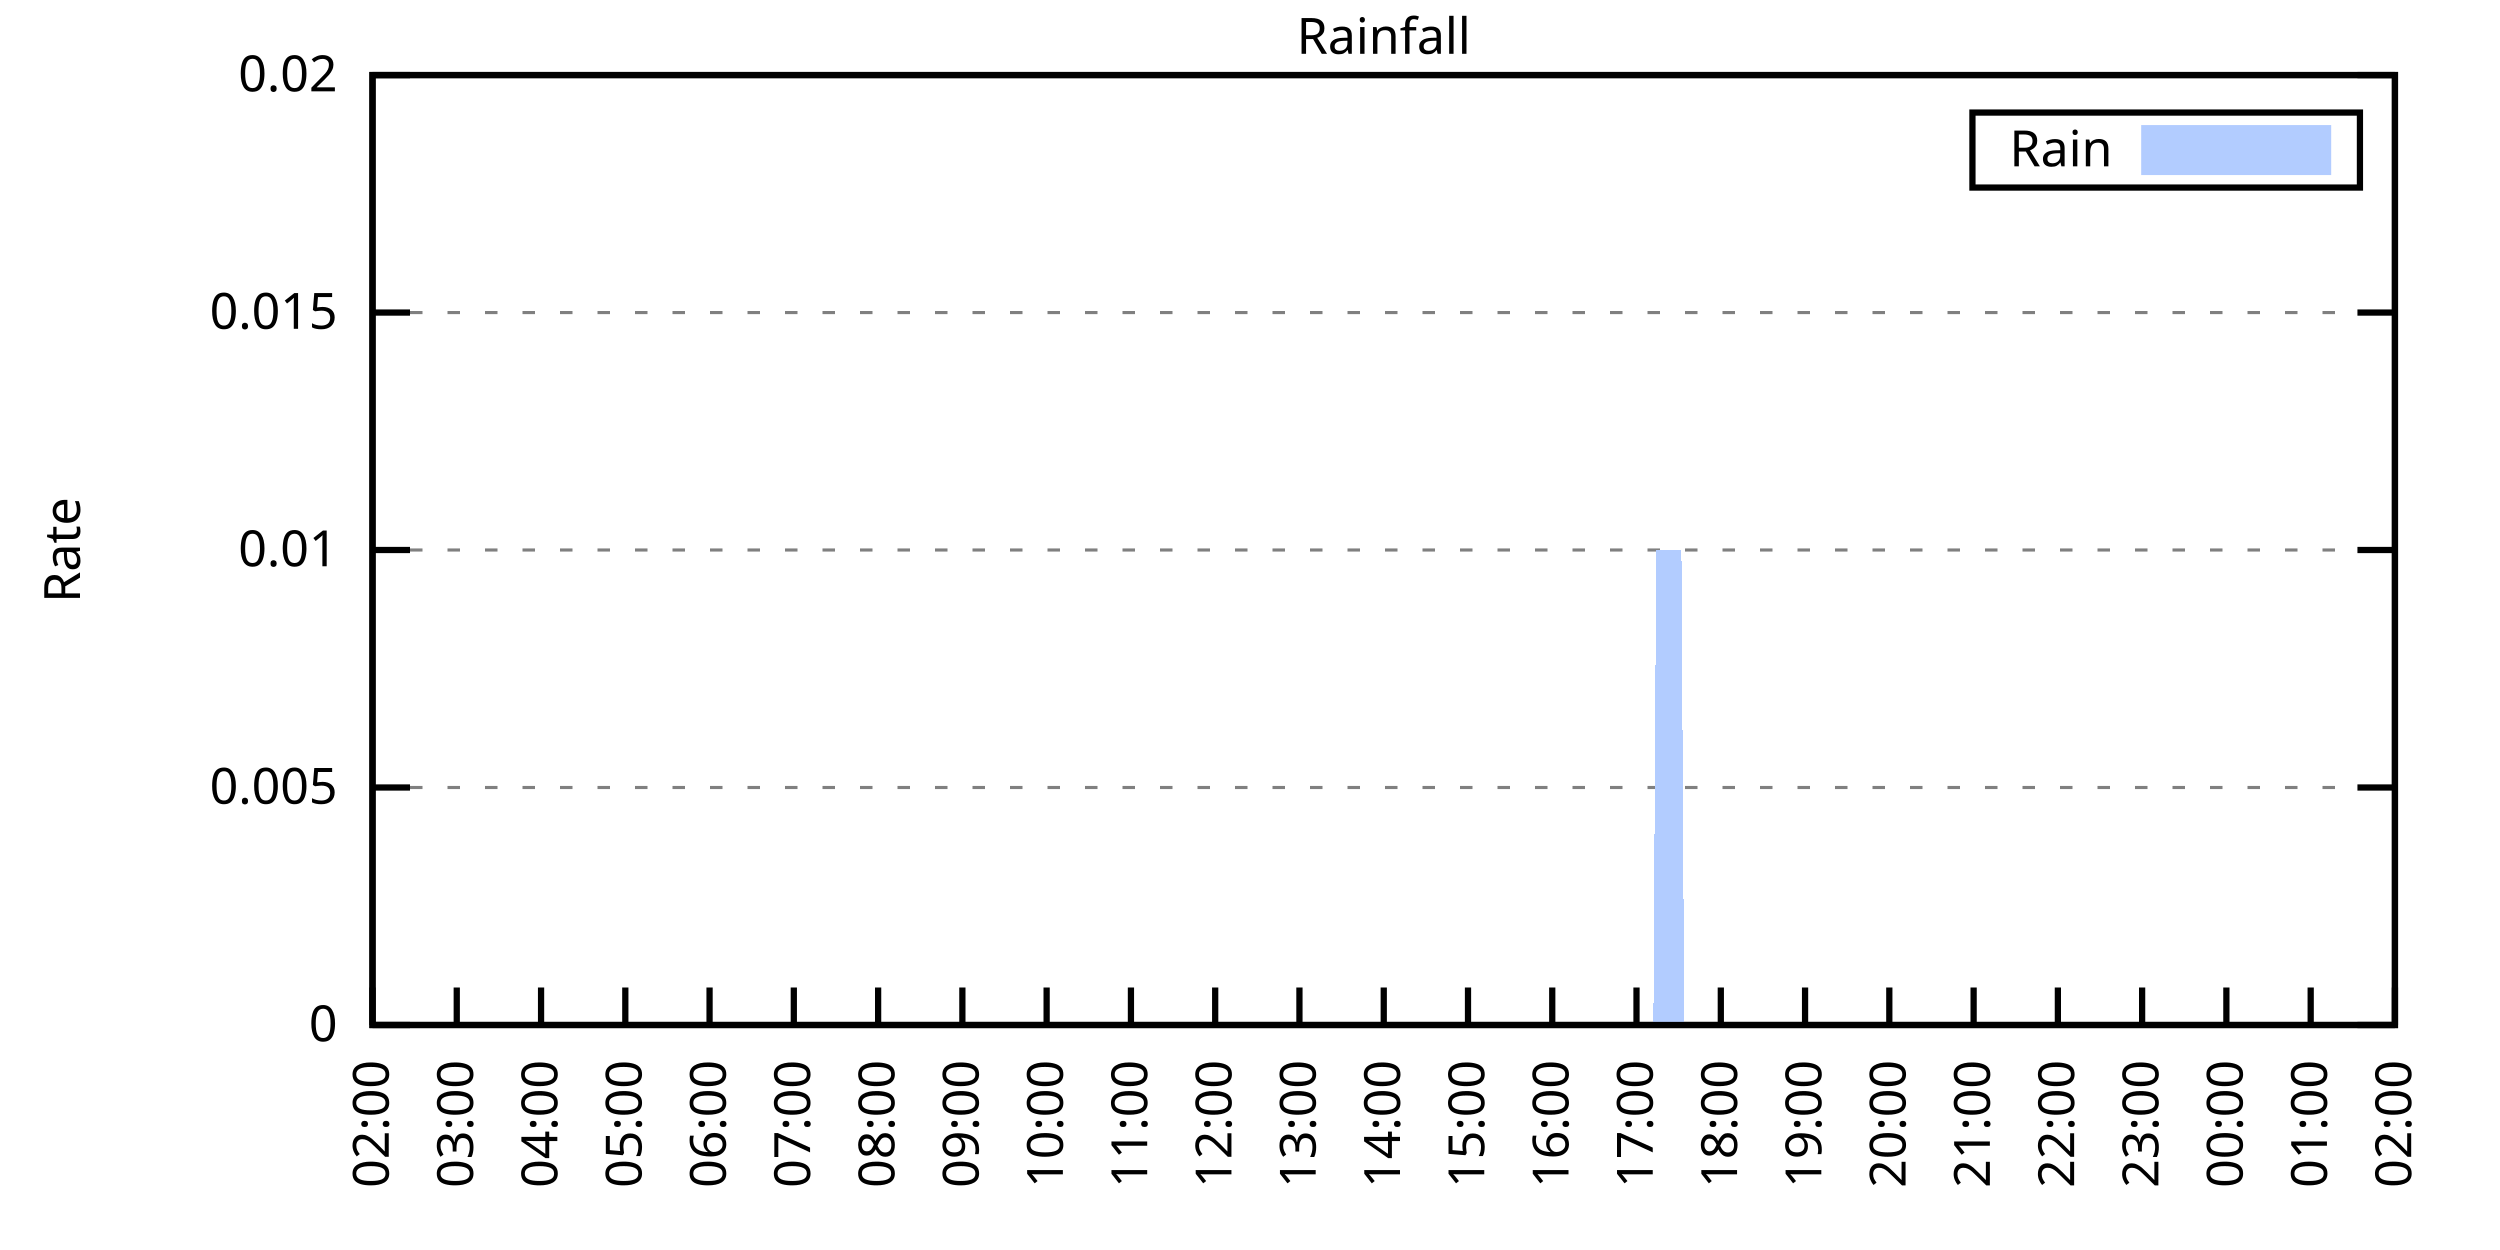
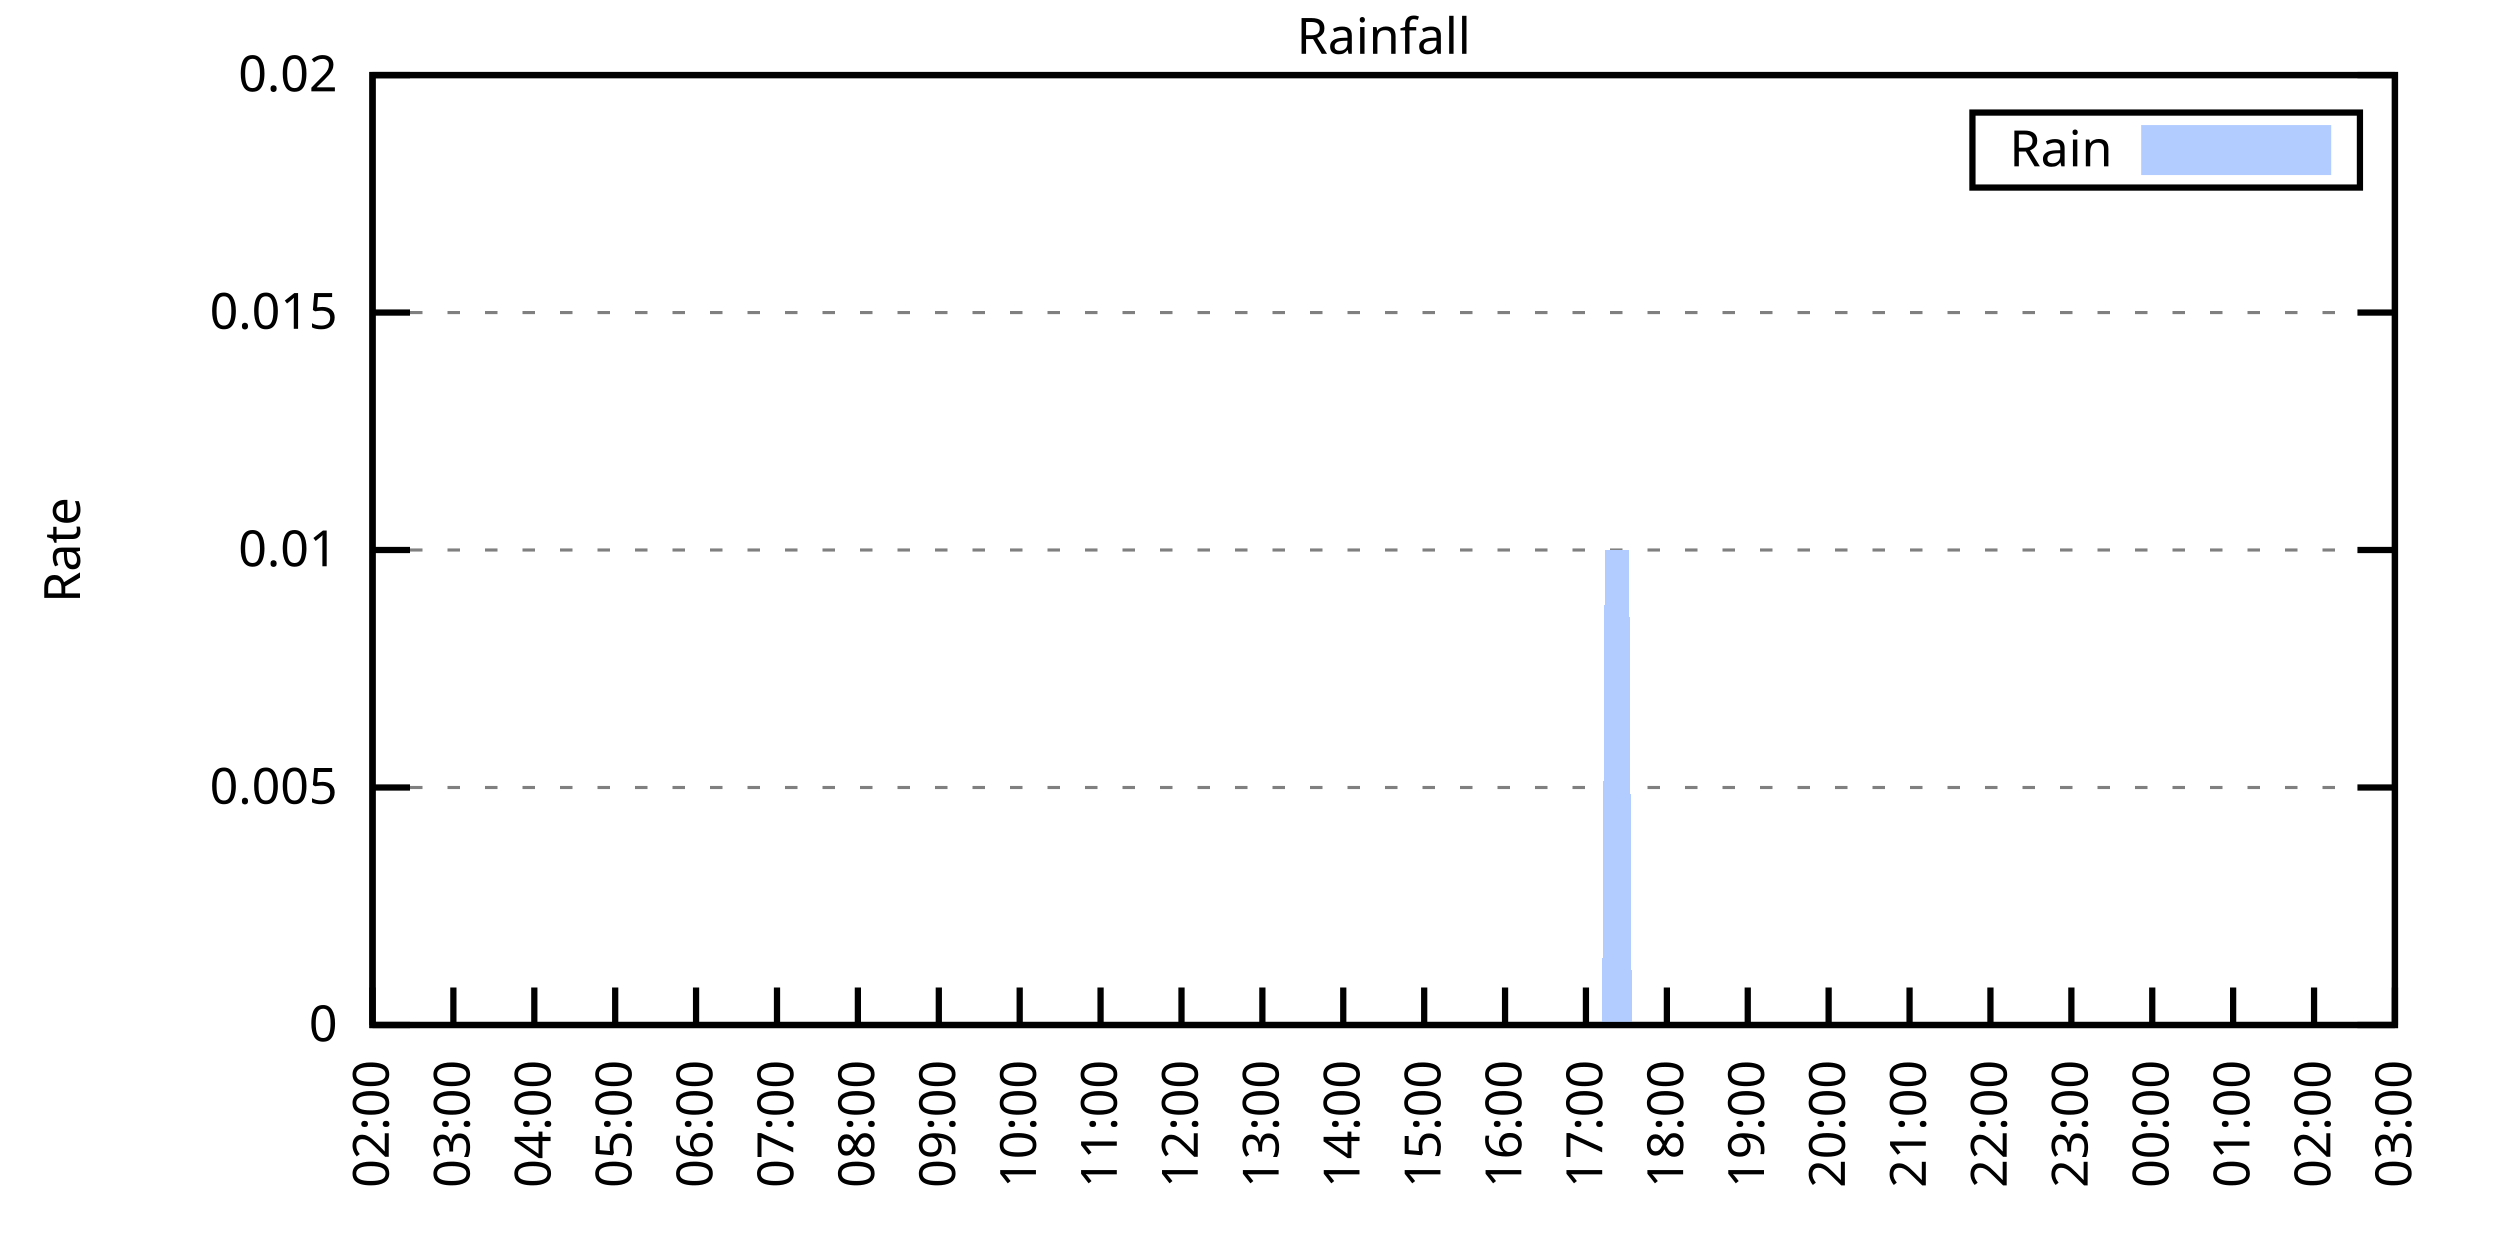
<svg xmlns="http://www.w3.org/2000/svg" xmlns:xlink="http://www.w3.org/1999/xlink" width="400" height="200" viewBox="0 0 400 200">
  <g id="gnuplot_canvas">
    <rect x="0" y="0" width="400" height="200" fill="none" />
    <defs>
      <circle id="gpDot" r="0.5" stroke-width="0.5" stroke="currentColor" />
      <path id="gpPt0" stroke-width="0.333" stroke="currentColor" d="M-1,0 h2 M0,-1 v2" />
      <path id="gpPt1" stroke-width="0.333" stroke="currentColor" d="M-1,-1 L1,1 M1,-1 L-1,1" />
      <path id="gpPt2" stroke-width="0.333" stroke="currentColor" d="M-1,0 L1,0 M0,-1 L0,1 M-1,-1 L1,1 M-1,1 L1,-1" />
      <rect id="gpPt3" stroke-width="0.333" stroke="currentColor" x="-1" y="-1" width="2" height="2" />
      <rect id="gpPt4" stroke-width="0.333" stroke="currentColor" fill="currentColor" x="-1" y="-1" width="2" height="2" />
      <circle id="gpPt5" stroke-width="0.333" stroke="currentColor" cx="0" cy="0" r="1" />
      <use xlink:href="#gpPt5" id="gpPt6" fill="currentColor" stroke="none" />
      <path id="gpPt7" stroke-width="0.333" stroke="currentColor" d="M0,-1.33 L-1.33,0.67 L1.33,0.67 z" />
      <use xlink:href="#gpPt7" id="gpPt8" fill="currentColor" stroke="none" />
      <use xlink:href="#gpPt7" id="gpPt9" stroke="currentColor" transform="rotate(180)" />
      <use xlink:href="#gpPt9" id="gpPt10" fill="currentColor" stroke="none" />
      <use xlink:href="#gpPt3" id="gpPt11" stroke="currentColor" transform="rotate(45)" />
      <use xlink:href="#gpPt11" id="gpPt12" fill="currentColor" stroke="none" />
      <path id="gpPt13" stroke-width="0.333" stroke="currentColor" d="M0,1.330 L1.265,0.411 L0.782,-1.067 L-0.782,-1.076 L-1.265,0.411 z" />
      <use xlink:href="#gpPt13" id="gpPt14" fill="currentColor" stroke="none" />
      <filter id="textbox" filterUnits="objectBoundingBox" x="0" y="0" height="1" width="1">
        <feFlood flood-color="white" flood-opacity="1" result="bgnd" />
        <feComposite in="SourceGraphic" in2="bgnd" operator="atop" />
      </filter>
      <filter id="greybox" filterUnits="objectBoundingBox" x="0" y="0" height="1" width="1">
        <feFlood flood-color="lightgrey" flood-opacity="1" result="grey" />
        <feComposite in="SourceGraphic" in2="grey" operator="atop" />
      </filter>
    </defs>
    <g fill="none" color="white" stroke="currentColor" stroke-width="1.00" stroke-linecap="butt" stroke-linejoin="miter">
</g>
    <g fill="none" color="black" stroke="currentColor" stroke-width="1.00" stroke-linecap="butt" stroke-linejoin="miter">
      <g stroke="none" shape-rendering="crispEdges">
        <polygon fill="rgb(255, 255, 255)" points="59.60,164.00 383.18,164.00 383.18,12.02 59.60,12.02 " />
      </g>
    </g>
    <g fill="none" color="black" stroke="currentColor" stroke-width="1.00" stroke-linecap="butt" stroke-linejoin="miter">
</g>
    <g fill="none" color="black" stroke="black" stroke-width="0.50" stroke-linecap="butt" stroke-linejoin="miter">
</g>
    <g fill="none" color="gray" stroke="currentColor" stroke-width="0.50" stroke-linecap="butt" stroke-linejoin="miter">
      <path stroke="gray" stroke-dasharray="2,4" class="gridline" d="M59.60,164.00 L383.19,164.00  " />
    </g>
    <g fill="none" color="gray" stroke="gray" stroke-width="1.00" stroke-linecap="butt" stroke-linejoin="miter">
</g>
    <g fill="none" color="black" stroke="currentColor" stroke-width="1.00" stroke-linecap="butt" stroke-linejoin="miter">
      <path stroke="black" d="M59.60,164.00 L65.60,164.00 M383.19,164.00 L377.19,164.00  " />
      <g transform="translate(54.00,166.60)" stroke="none" fill="black" font-family="Sans" font-size="8.00" text-anchor="end">
        <text>
          <tspan font-family="Sans"> 0</tspan>
        </text>
      </g>
    </g>
    <g fill="none" color="black" stroke="currentColor" stroke-width="1.00" stroke-linecap="butt" stroke-linejoin="miter">
</g>
    <g fill="none" color="black" stroke="black" stroke-width="0.50" stroke-linecap="butt" stroke-linejoin="miter">
</g>
    <g fill="none" color="gray" stroke="currentColor" stroke-width="0.50" stroke-linecap="butt" stroke-linejoin="miter">
      <path stroke="gray" stroke-dasharray="2,4" class="gridline" d="M59.60,126.00 L383.19,126.00  " />
    </g>
    <g fill="none" color="gray" stroke="gray" stroke-width="1.00" stroke-linecap="butt" stroke-linejoin="miter">
</g>
    <g fill="none" color="black" stroke="currentColor" stroke-width="1.00" stroke-linecap="butt" stroke-linejoin="miter">
      <path stroke="black" d="M59.60,126.00 L65.60,126.00 M383.19,126.00 L377.19,126.00  " />
      <g transform="translate(54.00,128.60)" stroke="none" fill="black" font-family="Sans" font-size="8.00" text-anchor="end">
        <text>
          <tspan font-family="Sans"> 0.005</tspan>
        </text>
      </g>
    </g>
    <g fill="none" color="black" stroke="currentColor" stroke-width="1.00" stroke-linecap="butt" stroke-linejoin="miter">
</g>
    <g fill="none" color="black" stroke="black" stroke-width="0.50" stroke-linecap="butt" stroke-linejoin="miter">
</g>
    <g fill="none" color="gray" stroke="currentColor" stroke-width="0.50" stroke-linecap="butt" stroke-linejoin="miter">
      <path stroke="gray" stroke-dasharray="2,4" class="gridline" d="M59.60,88.00 L383.19,88.00  " />
    </g>
    <g fill="none" color="gray" stroke="gray" stroke-width="1.00" stroke-linecap="butt" stroke-linejoin="miter">
</g>
    <g fill="none" color="black" stroke="currentColor" stroke-width="1.00" stroke-linecap="butt" stroke-linejoin="miter">
      <path stroke="black" d="M59.60,88.00 L65.60,88.00 M383.19,88.00 L377.19,88.00  " />
      <g transform="translate(54.00,90.60)" stroke="none" fill="black" font-family="Sans" font-size="8.00" text-anchor="end">
        <text>
          <tspan font-family="Sans"> 0.01</tspan>
        </text>
      </g>
    </g>
    <g fill="none" color="black" stroke="currentColor" stroke-width="1.00" stroke-linecap="butt" stroke-linejoin="miter">
</g>
    <g fill="none" color="black" stroke="black" stroke-width="0.50" stroke-linecap="butt" stroke-linejoin="miter">
</g>
    <g fill="none" color="gray" stroke="currentColor" stroke-width="0.50" stroke-linecap="butt" stroke-linejoin="miter">
      <path stroke="gray" stroke-dasharray="2,4" class="gridline" d="M59.60,50.01 L383.19,50.01  " />
    </g>
    <g fill="none" color="gray" stroke="gray" stroke-width="1.00" stroke-linecap="butt" stroke-linejoin="miter">
</g>
    <g fill="none" color="black" stroke="currentColor" stroke-width="1.00" stroke-linecap="butt" stroke-linejoin="miter">
      <path stroke="black" d="M59.60,50.01 L65.60,50.01 M383.19,50.01 L377.19,50.01  " />
      <g transform="translate(54.00,52.61)" stroke="none" fill="black" font-family="Sans" font-size="8.00" text-anchor="end">
        <text>
          <tspan font-family="Sans"> 0.015</tspan>
        </text>
      </g>
    </g>
    <g fill="none" color="black" stroke="currentColor" stroke-width="1.00" stroke-linecap="butt" stroke-linejoin="miter">
</g>
    <g fill="none" color="black" stroke="black" stroke-width="0.50" stroke-linecap="butt" stroke-linejoin="miter">
</g>
    <g fill="none" color="gray" stroke="currentColor" stroke-width="0.50" stroke-linecap="butt" stroke-linejoin="miter">
      <path stroke="gray" stroke-dasharray="2,4" class="gridline" d="M59.60,12.01 L383.19,12.01  " />
    </g>
    <g fill="none" color="gray" stroke="gray" stroke-width="1.00" stroke-linecap="butt" stroke-linejoin="miter">
</g>
    <g fill="none" color="black" stroke="currentColor" stroke-width="1.00" stroke-linecap="butt" stroke-linejoin="miter">
      <path stroke="black" d="M59.60,12.01 L65.60,12.01 M383.19,12.01 L377.19,12.01  " />
      <g transform="translate(54.00,14.61)" stroke="none" fill="black" font-family="Sans" font-size="8.00" text-anchor="end">
        <text>
          <tspan font-family="Sans"> 0.02</tspan>
        </text>
      </g>
    </g>
    <g fill="none" color="black" stroke="currentColor" stroke-width="1.00" stroke-linecap="butt" stroke-linejoin="miter">
      <path stroke="black" d="M59.60,164.00 L59.60,158.00  " />
      <g transform="translate(62.20,169.60) rotate(270.00)" stroke="none" fill="black" font-family="Sans" font-size="8.00" text-anchor="end">
        <text>
          <tspan font-family="Sans">02:00</tspan>
        </text>
      </g>
    </g>
    <g fill="none" color="black" stroke="currentColor" stroke-width="1.00" stroke-linecap="butt" stroke-linejoin="miter">
-       <path stroke="black" d="M73.08,164.00 L73.08,158.00  " />
-       <g transform="translate(75.68,169.60) rotate(270.00)" stroke="none" fill="black" font-family="Sans" font-size="8.00" text-anchor="end">
+       <path stroke="black" d="M72.54,164.00 L72.54,158.00  " />
+       <g transform="translate(75.14,169.60) rotate(270.00)" stroke="none" fill="black" font-family="Sans" font-size="8.00" text-anchor="end">
        <text>
          <tspan font-family="Sans">03:00</tspan>
        </text>
      </g>
    </g>
    <g fill="none" color="black" stroke="currentColor" stroke-width="1.00" stroke-linecap="butt" stroke-linejoin="miter">
-       <path stroke="black" d="M86.57,164.00 L86.57,158.00  " />
-       <g transform="translate(89.17,169.60) rotate(270.00)" stroke="none" fill="black" font-family="Sans" font-size="8.00" text-anchor="end">
+       <path stroke="black" d="M85.49,164.00 L85.49,158.00  " />
+       <g transform="translate(88.09,169.60) rotate(270.00)" stroke="none" fill="black" font-family="Sans" font-size="8.00" text-anchor="end">
        <text>
          <tspan font-family="Sans">04:00</tspan>
        </text>
      </g>
    </g>
    <g fill="none" color="black" stroke="currentColor" stroke-width="1.00" stroke-linecap="butt" stroke-linejoin="miter">
-       <path stroke="black" d="M100.05,164.00 L100.05,158.00  " />
-       <g transform="translate(102.65,169.60) rotate(270.00)" stroke="none" fill="black" font-family="Sans" font-size="8.00" text-anchor="end">
+       <path stroke="black" d="M98.43,164.00 L98.43,158.00  " />
+       <g transform="translate(101.03,169.60) rotate(270.00)" stroke="none" fill="black" font-family="Sans" font-size="8.00" text-anchor="end">
        <text>
          <tspan font-family="Sans">05:00</tspan>
        </text>
      </g>
    </g>
    <g fill="none" color="black" stroke="currentColor" stroke-width="1.00" stroke-linecap="butt" stroke-linejoin="miter">
-       <path stroke="black" d="M113.53,164.00 L113.53,158.00  " />
-       <g transform="translate(116.13,169.60) rotate(270.00)" stroke="none" fill="black" font-family="Sans" font-size="8.00" text-anchor="end">
+       <path stroke="black" d="M111.37,164.00 L111.37,158.00  " />
+       <g transform="translate(113.97,169.60) rotate(270.00)" stroke="none" fill="black" font-family="Sans" font-size="8.00" text-anchor="end">
        <text>
          <tspan font-family="Sans">06:00</tspan>
        </text>
      </g>
    </g>
    <g fill="none" color="black" stroke="currentColor" stroke-width="1.00" stroke-linecap="butt" stroke-linejoin="miter">
-       <path stroke="black" d="M127.01,164.00 L127.01,158.00  " />
-       <g transform="translate(129.61,169.60) rotate(270.00)" stroke="none" fill="black" font-family="Sans" font-size="8.00" text-anchor="end">
+       <path stroke="black" d="M124.32,164.00 L124.32,158.00  " />
+       <g transform="translate(126.92,169.60) rotate(270.00)" stroke="none" fill="black" font-family="Sans" font-size="8.00" text-anchor="end">
        <text>
          <tspan font-family="Sans">07:00</tspan>
        </text>
      </g>
    </g>
    <g fill="none" color="black" stroke="currentColor" stroke-width="1.00" stroke-linecap="butt" stroke-linejoin="miter">
-       <path stroke="black" d="M140.50,164.00 L140.50,158.00  " />
-       <g transform="translate(143.10,169.60) rotate(270.00)" stroke="none" fill="black" font-family="Sans" font-size="8.00" text-anchor="end">
+       <path stroke="black" d="M137.26,164.00 L137.26,158.00  " />
+       <g transform="translate(139.86,169.60) rotate(270.00)" stroke="none" fill="black" font-family="Sans" font-size="8.00" text-anchor="end">
        <text>
          <tspan font-family="Sans">08:00</tspan>
        </text>
      </g>
    </g>
    <g fill="none" color="black" stroke="currentColor" stroke-width="1.00" stroke-linecap="butt" stroke-linejoin="miter">
-       <path stroke="black" d="M153.98,164.00 L153.98,158.00  " />
-       <g transform="translate(156.58,169.60) rotate(270.00)" stroke="none" fill="black" font-family="Sans" font-size="8.00" text-anchor="end">
+       <path stroke="black" d="M150.21,164.00 L150.21,158.00  " />
+       <g transform="translate(152.81,169.60) rotate(270.00)" stroke="none" fill="black" font-family="Sans" font-size="8.00" text-anchor="end">
        <text>
          <tspan font-family="Sans">09:00</tspan>
        </text>
      </g>
    </g>
    <g fill="none" color="black" stroke="currentColor" stroke-width="1.00" stroke-linecap="butt" stroke-linejoin="miter">
-       <path stroke="black" d="M167.46,164.00 L167.46,158.00  " />
-       <g transform="translate(170.06,169.60) rotate(270.00)" stroke="none" fill="black" font-family="Sans" font-size="8.00" text-anchor="end">
+       <path stroke="black" d="M163.15,164.00 L163.15,158.00  " />
+       <g transform="translate(165.75,169.60) rotate(270.00)" stroke="none" fill="black" font-family="Sans" font-size="8.00" text-anchor="end">
        <text>
          <tspan font-family="Sans">10:00</tspan>
        </text>
      </g>
    </g>
    <g fill="none" color="black" stroke="currentColor" stroke-width="1.00" stroke-linecap="butt" stroke-linejoin="miter">
-       <path stroke="black" d="M180.95,164.00 L180.95,158.00  " />
-       <g transform="translate(183.55,169.60) rotate(270.00)" stroke="none" fill="black" font-family="Sans" font-size="8.00" text-anchor="end">
+       <path stroke="black" d="M176.09,164.00 L176.09,158.00  " />
+       <g transform="translate(178.69,169.60) rotate(270.00)" stroke="none" fill="black" font-family="Sans" font-size="8.00" text-anchor="end">
        <text>
          <tspan font-family="Sans">11:00</tspan>
        </text>
      </g>
    </g>
    <g fill="none" color="black" stroke="currentColor" stroke-width="1.00" stroke-linecap="butt" stroke-linejoin="miter">
-       <path stroke="black" d="M194.43,164.00 L194.43,158.00  " />
-       <g transform="translate(197.03,169.60) rotate(270.00)" stroke="none" fill="black" font-family="Sans" font-size="8.00" text-anchor="end">
+       <path stroke="black" d="M189.04,164.00 L189.04,158.00  " />
+       <g transform="translate(191.64,169.60) rotate(270.00)" stroke="none" fill="black" font-family="Sans" font-size="8.00" text-anchor="end">
        <text>
          <tspan font-family="Sans">12:00</tspan>
        </text>
      </g>
    </g>
    <g fill="none" color="black" stroke="currentColor" stroke-width="1.00" stroke-linecap="butt" stroke-linejoin="miter">
-       <path stroke="black" d="M207.91,164.00 L207.91,158.00  " />
-       <g transform="translate(210.51,169.60) rotate(270.00)" stroke="none" fill="black" font-family="Sans" font-size="8.00" text-anchor="end">
+       <path stroke="black" d="M201.98,164.00 L201.98,158.00  " />
+       <g transform="translate(204.58,169.60) rotate(270.00)" stroke="none" fill="black" font-family="Sans" font-size="8.00" text-anchor="end">
        <text>
          <tspan font-family="Sans">13:00</tspan>
        </text>
      </g>
    </g>
    <g fill="none" color="black" stroke="currentColor" stroke-width="1.00" stroke-linecap="butt" stroke-linejoin="miter">
-       <path stroke="black" d="M221.40,164.00 L221.40,158.00  " />
-       <g transform="translate(224.00,169.60) rotate(270.00)" stroke="none" fill="black" font-family="Sans" font-size="8.00" text-anchor="end">
+       <path stroke="black" d="M214.92,164.00 L214.92,158.00  " />
+       <g transform="translate(217.52,169.60) rotate(270.00)" stroke="none" fill="black" font-family="Sans" font-size="8.00" text-anchor="end">
        <text>
          <tspan font-family="Sans">14:00</tspan>
        </text>
      </g>
    </g>
    <g fill="none" color="black" stroke="currentColor" stroke-width="1.00" stroke-linecap="butt" stroke-linejoin="miter">
-       <path stroke="black" d="M234.88,164.00 L234.88,158.00  " />
-       <g transform="translate(237.48,169.60) rotate(270.00)" stroke="none" fill="black" font-family="Sans" font-size="8.00" text-anchor="end">
+       <path stroke="black" d="M227.87,164.00 L227.87,158.00  " />
+       <g transform="translate(230.47,169.60) rotate(270.00)" stroke="none" fill="black" font-family="Sans" font-size="8.00" text-anchor="end">
        <text>
          <tspan font-family="Sans">15:00</tspan>
        </text>
      </g>
    </g>
    <g fill="none" color="black" stroke="currentColor" stroke-width="1.00" stroke-linecap="butt" stroke-linejoin="miter">
-       <path stroke="black" d="M248.36,164.00 L248.36,158.00  " />
-       <g transform="translate(250.96,169.60) rotate(270.00)" stroke="none" fill="black" font-family="Sans" font-size="8.00" text-anchor="end">
+       <path stroke="black" d="M240.81,164.00 L240.81,158.00  " />
+       <g transform="translate(243.41,169.60) rotate(270.00)" stroke="none" fill="black" font-family="Sans" font-size="8.00" text-anchor="end">
        <text>
          <tspan font-family="Sans">16:00</tspan>
        </text>
      </g>
    </g>
    <g fill="none" color="black" stroke="currentColor" stroke-width="1.00" stroke-linecap="butt" stroke-linejoin="miter">
-       <path stroke="black" d="M261.84,164.00 L261.84,158.00  " />
-       <g transform="translate(264.44,169.60) rotate(270.00)" stroke="none" fill="black" font-family="Sans" font-size="8.00" text-anchor="end">
+       <path stroke="black" d="M253.75,164.00 L253.75,158.00  " />
+       <g transform="translate(256.35,169.60) rotate(270.00)" stroke="none" fill="black" font-family="Sans" font-size="8.00" text-anchor="end">
        <text>
          <tspan font-family="Sans">17:00</tspan>
        </text>
      </g>
    </g>
    <g fill="none" color="black" stroke="currentColor" stroke-width="1.00" stroke-linecap="butt" stroke-linejoin="miter">
-       <path stroke="black" d="M275.33,164.00 L275.33,158.00  " />
-       <g transform="translate(277.93,169.60) rotate(270.00)" stroke="none" fill="black" font-family="Sans" font-size="8.00" text-anchor="end">
+       <path stroke="black" d="M266.70,164.00 L266.70,158.00  " />
+       <g transform="translate(269.30,169.60) rotate(270.00)" stroke="none" fill="black" font-family="Sans" font-size="8.00" text-anchor="end">
        <text>
          <tspan font-family="Sans">18:00</tspan>
        </text>
      </g>
    </g>
    <g fill="none" color="black" stroke="currentColor" stroke-width="1.00" stroke-linecap="butt" stroke-linejoin="miter">
-       <path stroke="black" d="M288.81,164.00 L288.81,158.00  " />
-       <g transform="translate(291.41,169.60) rotate(270.00)" stroke="none" fill="black" font-family="Sans" font-size="8.00" text-anchor="end">
+       <path stroke="black" d="M279.64,164.00 L279.64,158.00  " />
+       <g transform="translate(282.24,169.60) rotate(270.00)" stroke="none" fill="black" font-family="Sans" font-size="8.00" text-anchor="end">
        <text>
          <tspan font-family="Sans">19:00</tspan>
        </text>
      </g>
    </g>
    <g fill="none" color="black" stroke="currentColor" stroke-width="1.00" stroke-linecap="butt" stroke-linejoin="miter">
-       <path stroke="black" d="M302.29,164.00 L302.29,158.00  " />
-       <g transform="translate(304.89,169.60) rotate(270.00)" stroke="none" fill="black" font-family="Sans" font-size="8.00" text-anchor="end">
+       <path stroke="black" d="M292.58,164.00 L292.58,158.00  " />
+       <g transform="translate(295.18,169.60) rotate(270.00)" stroke="none" fill="black" font-family="Sans" font-size="8.00" text-anchor="end">
        <text>
          <tspan font-family="Sans">20:00</tspan>
        </text>
      </g>
    </g>
    <g fill="none" color="black" stroke="currentColor" stroke-width="1.00" stroke-linecap="butt" stroke-linejoin="miter">
-       <path stroke="black" d="M315.78,164.00 L315.78,158.00  " />
-       <g transform="translate(318.38,169.60) rotate(270.00)" stroke="none" fill="black" font-family="Sans" font-size="8.00" text-anchor="end">
+       <path stroke="black" d="M305.53,164.00 L305.53,158.00  " />
+       <g transform="translate(308.13,169.60) rotate(270.00)" stroke="none" fill="black" font-family="Sans" font-size="8.00" text-anchor="end">
        <text>
          <tspan font-family="Sans">21:00</tspan>
        </text>
      </g>
    </g>
    <g fill="none" color="black" stroke="currentColor" stroke-width="1.00" stroke-linecap="butt" stroke-linejoin="miter">
-       <path stroke="black" d="M329.26,164.00 L329.26,158.00  " />
-       <g transform="translate(331.86,169.60) rotate(270.00)" stroke="none" fill="black" font-family="Sans" font-size="8.00" text-anchor="end">
+       <path stroke="black" d="M318.47,164.00 L318.47,158.00  " />
+       <g transform="translate(321.07,169.60) rotate(270.00)" stroke="none" fill="black" font-family="Sans" font-size="8.00" text-anchor="end">
        <text>
          <tspan font-family="Sans">22:00</tspan>
        </text>
      </g>
    </g>
    <g fill="none" color="black" stroke="currentColor" stroke-width="1.00" stroke-linecap="butt" stroke-linejoin="miter">
-       <path stroke="black" d="M342.74,164.00 L342.74,158.00  " />
-       <g transform="translate(345.34,169.60) rotate(270.00)" stroke="none" fill="black" font-family="Sans" font-size="8.00" text-anchor="end">
+       <path stroke="black" d="M331.42,164.00 L331.42,158.00  " />
+       <g transform="translate(334.02,169.60) rotate(270.00)" stroke="none" fill="black" font-family="Sans" font-size="8.00" text-anchor="end">
        <text>
          <tspan font-family="Sans">23:00</tspan>
        </text>
      </g>
    </g>
    <g fill="none" color="black" stroke="currentColor" stroke-width="1.00" stroke-linecap="butt" stroke-linejoin="miter">
-       <path stroke="black" d="M356.22,164.00 L356.22,158.00  " />
-       <g transform="translate(358.82,169.60) rotate(270.00)" stroke="none" fill="black" font-family="Sans" font-size="8.00" text-anchor="end">
+       <path stroke="black" d="M344.36,164.00 L344.36,158.00  " />
+       <g transform="translate(346.96,169.60) rotate(270.00)" stroke="none" fill="black" font-family="Sans" font-size="8.00" text-anchor="end">
        <text>
          <tspan font-family="Sans">00:00</tspan>
        </text>
      </g>
    </g>
    <g fill="none" color="black" stroke="currentColor" stroke-width="1.00" stroke-linecap="butt" stroke-linejoin="miter">
-       <path stroke="black" d="M369.71,164.00 L369.71,158.00  " />
-       <g transform="translate(372.31,169.60) rotate(270.00)" stroke="none" fill="black" font-family="Sans" font-size="8.00" text-anchor="end">
+       <path stroke="black" d="M357.30,164.00 L357.30,158.00  " />
+       <g transform="translate(359.90,169.60) rotate(270.00)" stroke="none" fill="black" font-family="Sans" font-size="8.00" text-anchor="end">
        <text>
          <tspan font-family="Sans">01:00</tspan>
+         </text>
+       </g>
+     </g>
+     <g fill="none" color="black" stroke="currentColor" stroke-width="1.00" stroke-linecap="butt" stroke-linejoin="miter">
+       <path stroke="black" d="M370.25,164.00 L370.25,158.00  " />
+       <g transform="translate(372.85,169.60) rotate(270.00)" stroke="none" fill="black" font-family="Sans" font-size="8.00" text-anchor="end">
+         <text>
+           <tspan font-family="Sans">02:00</tspan>
        </text>
      </g>
    </g>
    <g fill="none" color="black" stroke="currentColor" stroke-width="1.00" stroke-linecap="butt" stroke-linejoin="miter">
      <path stroke="black" d="M383.19,164.00 L383.19,158.00  " />
      <g transform="translate(385.79,169.60) rotate(270.00)" stroke="none" fill="black" font-family="Sans" font-size="8.00" text-anchor="end">
        <text>
-           <tspan font-family="Sans">02:00</tspan>
+           <tspan font-family="Sans">03:00</tspan>
        </text>
      </g>
    </g>
    <g fill="none" color="black" stroke="currentColor" stroke-width="1.00" stroke-linecap="butt" stroke-linejoin="miter">
</g>
    <g fill="none" color="black" stroke="currentColor" stroke-width="1.00" stroke-linecap="butt" stroke-linejoin="miter">
      <path stroke="black" d="M59.60,12.01 L59.60,164.00 L383.19,164.00 L383.19,12.01 L59.60,12.01 Z  " />
    </g>
    <g fill="none" color="black" stroke="currentColor" stroke-width="1.00" stroke-linecap="butt" stroke-linejoin="miter">
</g>
    <g fill="none" color="black" stroke="currentColor" stroke-width="1.00" stroke-linecap="butt" stroke-linejoin="miter">
      <path stroke="black" d="M315.59,30.01 L315.59,18.01 L377.59,18.01 L377.59,30.01 L315.59,30.01 Z  " />
    </g>
    <g id="Rainfall_plot_1">
      <g fill="none" color="white" stroke="black" stroke-width="2.00" stroke-linecap="butt" stroke-linejoin="miter">
</g>
      <g fill="none" color="black" stroke="currentColor" stroke-width="2.00" stroke-linecap="butt" stroke-linejoin="miter">
        <g transform="translate(337.99,26.61)" stroke="none" fill="black" font-family="Sans" font-size="8.00" text-anchor="end">
          <text>
            <tspan font-family="Sans">Rain</tspan>
          </text>
        </g>
      </g>
      <g fill="none" color="black" stroke="currentColor" stroke-width="2.00" stroke-linecap="butt" stroke-linejoin="miter">
        <g stroke="none" shape-rendering="crispEdges">
          <polygon fill="rgb(178, 204, 255)" points="343.59,27.01 371.99,27.01 371.99,21.01 343.59,21.01 " />
        </g>
        <path stroke="rgb(178, 204, 255)" d="M343.59,27.01 L371.99,27.01 L371.99,21.01 L343.59,21.01 L343.59,27.01 Z  " />
      </g>
      <g fill="none" color="black" stroke="currentColor" stroke-width="2.00" stroke-linecap="butt" stroke-linejoin="miter">
        <g stroke="none" shape-rendering="crispEdges">
-           <polygon fill="rgb(178, 204, 255)" points="60.05,164.00 60.50,164.00 60.95,164.00 61.40,164.00 61.85,164.00 62.30,164.00 62.75,164.00 63.20,164.00 63.64,164.00 64.09,164.00 64.54,164.00 64.99,164.00 65.44,164.00 65.89,164.00 66.34,164.00 66.79,164.00 67.24,164.00 67.69,164.00 68.14,164.00 68.59,164.00 69.04,164.00 69.49,164.00 69.94,164.00 70.39,164.00 70.84,164.00 71.29,164.00 71.73,164.00 72.18,164.00 72.63,164.00 73.08,164.00 73.53,164.00 73.98,164.00 74.43,164.00 74.88,164.00 75.33,164.00 75.78,164.00 76.23,164.00 76.68,164.00 77.13,164.00 77.58,164.00 78.03,164.00 78.48,164.00 78.93,164.00 79.37,164.00 79.82,164.00 80.27,164.00 80.72,164.00 81.17,164.00 81.62,164.00 82.07,164.00 82.52,164.00 82.97,164.00 83.42,164.00 83.87,164.00 84.32,164.00 84.77,164.00 85.22,164.00 85.67,164.00 86.12,164.00 86.57,164.00 87.02,164.00 87.46,164.00 87.91,164.00 88.36,164.00 88.81,164.00 89.26,164.00 89.71,164.00 90.16,164.00 90.61,164.00 91.06,164.00 91.51,164.00 91.96,164.00 92.41,164.00 92.86,164.00 93.31,164.00 93.76,164.00 94.21,164.00 94.66,164.00 95.11,164.00 95.55,164.00 96.00,164.00 96.45,164.00 96.90,164.00 97.35,164.00 97.80,164.00 98.25,164.00 98.70,164.00 99.15,164.00 99.60,164.00 100.05,164.00 100.50,164.00 100.95,164.00 101.40,164.00 101.85,164.00 102.30,164.00 102.75,164.00 103.19,164.00 103.64,164.00 104.09,164.00 104.54,164.00 104.99,164.00 105.44,164.00 105.89,164.00 106.34,164.00 106.79,164.00 107.24,164.00 107.69,164.00 108.14,164.00 108.59,164.00 109.04,164.00 109.49,164.00 109.94,164.00 110.39,164.00 110.84,164.00 111.28,164.00 111.73,164.00 112.18,164.00 112.63,164.00 113.08,164.00 113.53,164.00 113.98,164.00 114.43,164.00 114.88,164.00 115.33,164.00 115.78,164.00 116.23,164.00 116.68,164.00 117.13,164.00 117.58,164.00 118.03,164.00 118.48,164.00 118.92,164.00 119.37,164.00 119.82,164.00 120.27,164.00 120.72,164.00 121.17,164.00 121.62,164.00 122.07,164.00 122.52,164.00 122.97,164.00 123.42,164.00 123.87,164.00 124.32,164.00 124.77,164.00 125.22,164.00 125.67,164.00 126.12,164.00 126.57,164.00 127.01,164.00 127.46,164.00 127.91,164.00 128.36,164.00 128.81,164.00 129.26,164.00 129.71,164.00 130.16,164.00 130.61,164.00 131.06,164.00 131.51,164.00 131.96,164.00 132.41,164.00 132.86,164.00 133.31,164.00 133.76,164.00 134.21,164.00 134.65,164.00 135.10,164.00 135.55,164.00 136.00,164.00 136.45,164.00 136.90,164.00 137.35,164.00 137.80,164.00 138.25,164.00 138.70,164.00 139.15,164.00 139.60,164.00 140.05,164.00 140.50,164.00 140.95,164.00 141.40,164.00 141.85,164.00 142.30,164.00 142.74,164.00 143.19,164.00 143.64,164.00 144.09,164.00 144.54,164.00 144.99,164.00 145.44,164.00 145.89,164.00 146.34,164.00 146.79,164.00 147.24,164.00 147.69,164.00 148.14,164.00 148.59,164.00 149.04,164.00 149.49,164.00 149.94,164.00 150.38,164.00 150.83,164.00 151.28,164.00 151.73,164.00 152.18,164.00 152.63,164.00 153.08,164.00 153.53,164.00 153.98,164.00 154.43,164.00 154.88,164.00 155.33,164.00 155.78,164.00 156.23,164.00 156.68,164.00 157.13,164.00 157.58,164.00 158.03,164.00 158.47,164.00 158.92,164.00 159.37,164.00 159.82,164.00 160.27,164.00 160.72,164.00 161.17,164.00 161.62,164.00 162.07,164.00 162.52,164.00 162.97,164.00 163.42,164.00 163.87,164.00 164.32,164.00 164.77,164.00 165.22,164.00 165.67,164.00 166.12,164.00 166.56,164.00 167.01,164.00 167.46,164.00 167.91,164.00 168.36,164.00 168.81,164.00 169.26,164.00 169.71,164.00 170.16,164.00 170.61,164.00 171.06,164.00 171.51,164.00 171.96,164.00 172.41,164.00 172.86,164.00 173.31,164.00 173.76,164.00 174.20,164.00 174.65,164.00 175.10,164.00 175.55,164.00 176.00,164.00 176.45,164.00 176.90,164.00 177.35,164.00 177.80,164.00 178.25,164.00 178.70,164.00 179.15,164.00 179.60,164.00 180.05,164.00 180.50,164.00 180.95,164.00 181.40,164.00 181.85,164.00 182.29,164.00 182.74,164.00 183.19,164.00 183.64,164.00 184.09,164.00 184.54,164.00 184.99,164.00 185.44,164.00 185.89,164.00 186.34,164.00 186.79,164.00 187.24,164.00 187.69,164.00 188.14,164.00 188.59,164.00 189.04,164.00 189.49,164.00 189.93,164.00 190.38,164.00 190.83,164.00 191.28,164.00 191.73,164.00 192.18,164.00 192.63,164.00 193.08,164.00 193.53,164.00 193.98,164.00 194.43,164.00 194.88,164.00 195.33,164.00 195.78,164.00 196.23,164.00 196.68,164.00 197.13,164.00 197.58,164.00 198.02,164.00 198.47,164.00 198.92,164.00 199.37,164.00 199.82,164.00 200.27,164.00 200.72,164.00 201.17,164.00 201.62,164.00 202.07,164.00 202.52,164.00 202.97,164.00 203.42,164.00 203.87,164.00 204.32,164.00 204.77,164.00 205.22,164.00 205.66,164.00 206.11,164.00 206.56,164.00 207.01,164.00 207.46,164.00 207.91,164.00 208.36,164.00 208.81,164.00 209.26,164.00 209.71,164.00 210.16,164.00 210.61,164.00 211.06,164.00 211.51,164.00 211.96,164.00 212.41,164.00 212.86,164.00 213.31,164.00 213.75,164.00 214.20,164.00 214.65,164.00 215.10,164.00 215.55,164.00 216.00,164.00 216.45,164.00 216.90,164.00 217.35,164.00 217.80,164.00 218.25,164.00 218.70,164.00 219.15,164.00 219.60,164.00 220.05,164.00 220.50,164.00 220.95,164.00 221.40,164.00 221.84,164.00 222.29,164.00 222.74,164.00 223.19,164.00 223.64,164.00 224.09,164.00 224.54,164.00 224.99,164.00 225.44,164.00 225.89,164.00 226.34,164.00 226.79,164.00 227.24,164.00 227.69,164.00 228.14,164.00 228.59,164.00 229.04,164.00 229.48,164.00 229.93,164.00 230.38,164.00 230.83,164.00 231.28,164.00 231.73,164.00 232.18,164.00 232.63,164.00 233.08,164.00 233.53,164.00 233.98,164.00 234.43,164.00 234.88,164.00 235.33,164.00 235.78,164.00 236.23,164.00 236.68,164.00 237.13,164.00 237.57,164.00 238.02,164.00 238.47,164.00 238.92,164.00 239.37,164.00 239.82,164.00 240.27,164.00 240.72,164.00 241.17,164.00 241.62,164.00 242.07,164.00 242.52,164.00 242.97,164.00 243.42,164.00 243.87,164.00 244.32,164.00 244.77,164.00 245.21,164.00 245.66,164.00 246.11,164.00 246.56,164.00 247.01,164.00 247.46,164.00 247.91,164.00 248.36,164.00 248.81,164.00 249.26,164.00 249.71,164.00 250.16,164.00 250.61,164.00 251.06,164.00 251.51,164.00 251.96,164.00 252.41,164.00 252.86,164.00 253.30,164.00 253.75,164.00 254.20,164.00 254.65,164.00 255.10,164.00 255.55,164.00 256.00,164.00 256.45,164.00 256.90,164.00 257.35,164.00 257.80,164.00 258.25,164.00 258.70,164.00 259.15,164.00 259.60,164.00 260.05,164.00 260.50,164.00 260.94,164.00 261.39,164.00 261.84,164.00 262.29,164.00 262.74,164.00 263.19,164.00 263.64,164.00 264.09,164.00 264.54,164.00 264.99,88.00 265.44,88.00 265.89,88.00 266.34,88.00 266.79,88.00 267.24,88.00 267.69,88.00 268.14,88.00 268.59,88.00 269.03,88.00 269.48,164.00 269.93,164.00 270.38,164.00 270.83,164.00 271.28,164.00 271.73,164.00 272.18,164.00 272.63,164.00 273.08,164.00 273.53,164.00 273.98,164.00 274.43,164.00 274.88,164.00 275.33,164.00 275.78,164.00 276.23,164.00 276.67,164.00 277.12,164.00 277.57,164.00 278.02,164.00 278.47,164.00 278.92,164.00 279.37,164.00 279.82,164.00 280.27,164.00 280.72,164.00 281.17,164.00 281.62,164.00 282.07,164.00 282.52,164.00 282.97,164.00 283.42,164.00 283.87,164.00 284.32,164.00 284.76,164.00 285.21,164.00 285.66,164.00 286.11,164.00 286.56,164.00 287.01,164.00 287.46,164.00 287.91,164.00 288.36,164.00 288.81,164.00 289.26,164.00 289.71,164.00 290.16,164.00 290.61,164.00 291.06,164.00 291.51,164.00 291.96,164.00 292.41,164.00 292.85,164.00 293.30,164.00 293.75,164.00 294.20,164.00 294.65,164.00 295.10,164.00 295.55,164.00 296.00,164.00 296.45,164.00 296.90,164.00 297.35,164.00 297.80,164.00 298.25,164.00 298.70,164.00 299.15,164.00 299.60,164.00 300.05,164.00 300.49,164.00 300.94,164.00 301.39,164.00 301.84,164.00 302.29,164.00 302.74,164.00 303.19,164.00 303.64,164.00 304.09,164.00 304.54,164.00 304.99,164.00 305.44,164.00 305.89,164.00 306.34,164.00 306.79,164.00 307.24,164.00 307.69,164.00 308.14,164.00 308.58,164.00 309.03,164.00 309.48,164.00 309.93,164.00 310.38,164.00 310.83,164.00 311.28,164.00 311.73,164.00 312.18,164.00 312.63,164.00 313.08,164.00 313.53,164.00 313.98,164.00 314.43,164.00 314.88,164.00 315.33,164.00 315.78,164.00 316.22,164.00 316.67,164.00 317.12,164.00 317.57,164.00 318.02,164.00 318.47,164.00 318.92,164.00 319.37,164.00 319.82,164.00 320.27,164.00 320.72,164.00 321.17,164.00 321.62,164.00 322.07,164.00 322.52,164.00 322.97,164.00 323.42,164.00 323.87,164.00 324.31,164.00 324.76,164.00 325.21,164.00 325.66,164.00 326.11,164.00 326.56,164.00 327.01,164.00 327.46,164.00 327.91,164.00 328.36,164.00 328.81,164.00 329.26,164.00 329.71,164.00 330.16,164.00 330.61,164.00 331.06,164.00 331.51,164.00 331.95,164.00 332.40,164.00 332.85,164.00 333.30,164.00 333.75,164.00 334.20,164.00 334.65,164.00 335.10,164.00 335.55,164.00 336.00,164.00 336.45,164.00 336.90,164.00 337.35,164.00 337.80,164.00 338.25,164.00 338.70,164.00 339.15,164.00 339.60,164.00 340.04,164.00 340.49,164.00 340.94,164.00 341.39,164.00 341.84,164.00 342.29,164.00 342.74,164.00 343.19,164.00 343.64,164.00 344.09,164.00 344.54,164.00 344.99,164.00 345.44,164.00 345.89,164.00 346.34,164.00 346.79,164.00 347.24,164.00 347.68,164.00 348.13,164.00 348.58,164.00 349.03,164.00 349.48,164.00 349.93,164.00 350.38,164.00 350.83,164.00 351.28,164.00 351.73,164.00 352.18,164.00 352.63,164.00 353.08,164.00 353.53,164.00 353.98,164.00 354.43,164.00 354.88,164.00 355.33,164.00 355.77,164.00 356.22,164.00 356.67,164.00 357.12,164.00 357.57,164.00 358.02,164.00 358.47,164.00 358.92,164.00 359.37,164.00 359.82,164.00 360.27,164.00 360.72,164.00 361.17,164.00 361.62,164.00 362.07,164.00 362.52,164.00 362.97,164.00 363.42,164.00 363.86,164.00 364.31,164.00 364.76,164.00 365.21,164.00 365.66,164.00 366.11,164.00 366.56,164.00 367.01,164.00 367.46,164.00 367.91,164.00 368.36,164.00 368.81,164.00 369.26,164.00 369.71,164.00 370.16,164.00 370.61,164.00 371.06,164.00 371.50,164.00 371.95,164.00 372.40,164.00 372.85,164.00 373.30,164.00 373.75,164.00 374.20,164.00 374.65,164.00 375.10,164.00 375.55,164.00 376.00,164.00 376.45,164.00 376.90,164.00 377.35,164.00 377.80,164.00 378.25,164.00 378.70,164.00 379.15,164.00 379.59,164.00 380.04,164.00 380.49,164.00 380.94,164.00 381.39,164.00 381.84,164.00 382.29,164.00 382.74,164.00 383.19,164.00 383.19,164.00 60.05,164.00 " />
+           <polygon fill="rgb(178, 204, 255)" points="63.05,164.00 63.48,164.00 63.91,164.00 64.35,164.00 64.78,164.00 65.21,164.00 65.64,164.00 66.07,164.00 66.50,164.00 66.93,164.00 67.37,164.00 67.80,164.00 68.23,164.00 68.66,164.00 69.09,164.00 69.52,164.00 69.95,164.00 70.39,164.00 70.82,164.00 71.25,164.00 71.68,164.00 72.11,164.00 72.54,164.00 72.98,164.00 73.41,164.00 73.84,164.00 74.27,164.00 74.70,164.00 75.13,164.00 75.56,164.00 76.00,164.00 76.43,164.00 76.86,164.00 77.29,164.00 77.72,164.00 78.15,164.00 78.58,164.00 79.02,164.00 79.45,164.00 79.88,164.00 80.31,164.00 80.74,164.00 81.17,164.00 81.60,164.00 82.04,164.00 82.47,164.00 82.90,164.00 83.33,164.00 83.76,164.00 84.19,164.00 84.62,164.00 85.06,164.00 85.49,164.00 85.92,164.00 86.35,164.00 86.78,164.00 87.21,164.00 87.64,164.00 88.08,164.00 88.51,164.00 88.94,164.00 89.37,164.00 89.80,164.00 90.23,164.00 90.66,164.00 91.10,164.00 91.53,164.00 91.96,164.00 92.39,164.00 92.82,164.00 93.25,164.00 93.68,164.00 94.12,164.00 94.55,164.00 94.98,164.00 95.41,164.00 95.84,164.00 96.27,164.00 96.70,164.00 97.14,164.00 97.57,164.00 98.00,164.00 98.43,164.00 98.86,164.00 99.29,164.00 99.73,164.00 100.16,164.00 100.59,164.00 101.02,164.00 101.45,164.00 101.88,164.00 102.31,164.00 102.75,164.00 103.18,164.00 103.61,164.00 104.04,164.00 104.47,164.00 104.90,164.00 105.33,164.00 105.77,164.00 106.20,164.00 106.63,164.00 107.06,164.00 107.49,164.00 107.92,164.00 108.35,164.00 108.79,164.00 109.22,164.00 109.65,164.00 110.08,164.00 110.51,164.00 110.94,164.00 111.37,164.00 111.81,164.00 112.24,164.00 112.67,164.00 113.10,164.00 113.53,164.00 113.96,164.00 114.39,164.00 114.83,164.00 115.26,164.00 115.69,164.00 116.12,164.00 116.55,164.00 116.98,164.00 117.41,164.00 117.85,164.00 118.28,164.00 118.71,164.00 119.14,164.00 119.57,164.00 120.00,164.00 120.43,164.00 120.87,164.00 121.30,164.00 121.73,164.00 122.16,164.00 122.59,164.00 123.02,164.00 123.46,164.00 123.89,164.00 124.32,164.00 124.75,164.00 125.18,164.00 125.61,164.00 126.04,164.00 126.48,164.00 126.91,164.00 127.34,164.00 127.77,164.00 128.20,164.00 128.63,164.00 129.06,164.00 129.50,164.00 129.93,164.00 130.36,164.00 130.79,164.00 131.22,164.00 131.65,164.00 132.08,164.00 132.52,164.00 132.95,164.00 133.38,164.00 133.81,164.00 134.24,164.00 134.67,164.00 135.10,164.00 135.54,164.00 135.97,164.00 136.40,164.00 136.83,164.00 137.26,164.00 137.69,164.00 138.12,164.00 138.56,164.00 138.99,164.00 139.42,164.00 139.85,164.00 140.28,164.00 140.71,164.00 141.14,164.00 141.58,164.00 142.01,164.00 142.44,164.00 142.87,164.00 143.30,164.00 143.73,164.00 144.16,164.00 144.60,164.00 145.03,164.00 145.46,164.00 145.89,164.00 146.32,164.00 146.75,164.00 147.19,164.00 147.62,164.00 148.05,164.00 148.48,164.00 148.91,164.00 149.34,164.00 149.77,164.00 150.21,164.00 150.64,164.00 151.07,164.00 151.50,164.00 151.93,164.00 152.36,164.00 152.79,164.00 153.23,164.00 153.66,164.00 154.09,164.00 154.52,164.00 154.95,164.00 155.38,164.00 155.81,164.00 156.25,164.00 156.68,164.00 157.11,164.00 157.54,164.00 157.97,164.00 158.40,164.00 158.83,164.00 159.27,164.00 159.70,164.00 160.13,164.00 160.56,164.00 160.99,164.00 161.42,164.00 161.85,164.00 162.29,164.00 162.72,164.00 163.15,164.00 163.58,164.00 164.01,164.00 164.44,164.00 164.87,164.00 165.31,164.00 165.74,164.00 166.17,164.00 166.60,164.00 167.03,164.00 167.46,164.00 167.89,164.00 168.33,164.00 168.76,164.00 169.19,164.00 169.62,164.00 170.05,164.00 170.48,164.00 170.91,164.00 171.35,164.00 171.78,164.00 172.21,164.00 172.64,164.00 173.07,164.00 173.50,164.00 173.94,164.00 174.37,164.00 174.80,164.00 175.23,164.00 175.66,164.00 176.09,164.00 176.52,164.00 176.96,164.00 177.39,164.00 177.82,164.00 178.25,164.00 178.68,164.00 179.11,164.00 179.54,164.00 179.98,164.00 180.41,164.00 180.84,164.00 181.27,164.00 181.70,164.00 182.13,164.00 182.56,164.00 183.00,164.00 183.43,164.00 183.86,164.00 184.29,164.00 184.72,164.00 185.15,164.00 185.58,164.00 186.02,164.00 186.45,164.00 186.88,164.00 187.31,164.00 187.74,164.00 188.17,164.00 188.60,164.00 189.04,164.00 189.47,164.00 189.90,164.00 190.33,164.00 190.76,164.00 191.19,164.00 191.62,164.00 192.06,164.00 192.49,164.00 192.92,164.00 193.35,164.00 193.78,164.00 194.21,164.00 194.64,164.00 195.08,164.00 195.51,164.00 195.94,164.00 196.37,164.00 196.80,164.00 197.23,164.00 197.67,164.00 198.10,164.00 198.53,164.00 198.96,164.00 199.39,164.00 199.82,164.00 200.25,164.00 200.69,164.00 201.12,164.00 201.55,164.00 201.98,164.00 202.41,164.00 202.84,164.00 203.27,164.00 203.71,164.00 204.14,164.00 204.57,164.00 205.00,164.00 205.43,164.00 205.86,164.00 206.29,164.00 206.73,164.00 207.16,164.00 207.59,164.00 208.02,164.00 208.45,164.00 208.88,164.00 209.31,164.00 209.75,164.00 210.18,164.00 210.61,164.00 211.04,164.00 211.47,164.00 211.90,164.00 212.33,164.00 212.77,164.00 213.20,164.00 213.63,164.00 214.06,164.00 214.49,164.00 214.92,164.00 215.35,164.00 215.79,164.00 216.22,164.00 216.65,164.00 217.08,164.00 217.51,164.00 217.94,164.00 218.37,164.00 218.81,164.00 219.24,164.00 219.67,164.00 220.10,164.00 220.53,164.00 220.96,164.00 221.40,164.00 221.83,164.00 222.26,164.00 222.69,164.00 223.12,164.00 223.55,164.00 223.98,164.00 224.42,164.00 224.85,164.00 225.28,164.00 225.71,164.00 226.14,164.00 226.57,164.00 227.00,164.00 227.44,164.00 227.87,164.00 228.30,164.00 228.73,164.00 229.16,164.00 229.59,164.00 230.02,164.00 230.46,164.00 230.89,164.00 231.32,164.00 231.75,164.00 232.18,164.00 232.61,164.00 233.04,164.00 233.48,164.00 233.91,164.00 234.34,164.00 234.77,164.00 235.20,164.00 235.63,164.00 236.06,164.00 236.50,164.00 236.93,164.00 237.36,164.00 237.79,164.00 238.22,164.00 238.65,164.00 239.08,164.00 239.52,164.00 239.95,164.00 240.38,164.00 240.81,164.00 241.24,164.00 241.67,164.00 242.10,164.00 242.54,164.00 242.97,164.00 243.40,164.00 243.83,164.00 244.26,164.00 244.69,164.00 245.12,164.00 245.56,164.00 245.99,164.00 246.42,164.00 246.85,164.00 247.28,164.00 247.71,164.00 248.15,164.00 248.58,164.00 249.01,164.00 249.44,164.00 249.87,164.00 250.30,164.00 250.73,164.00 251.17,164.00 251.60,164.00 252.03,164.00 252.46,164.00 252.89,164.00 253.32,164.00 253.75,164.00 254.19,164.00 254.62,164.00 255.05,164.00 255.48,164.00 255.91,164.00 256.34,164.00 256.77,88.00 257.21,88.00 257.64,88.00 258.07,88.00 258.50,88.00 258.93,88.00 259.36,88.00 259.79,88.00 260.23,88.00 260.66,88.00 261.09,164.00 261.52,164.00 261.95,164.00 262.38,164.00 262.81,164.00 263.25,164.00 263.68,164.00 264.11,164.00 264.54,164.00 264.97,164.00 265.40,164.00 265.83,164.00 266.27,164.00 266.70,164.00 267.13,164.00 267.56,164.00 267.99,164.00 268.42,164.00 268.85,164.00 269.29,164.00 269.72,164.00 270.15,164.00 270.58,164.00 271.01,164.00 271.44,164.00 271.88,164.00 272.31,164.00 272.74,164.00 273.17,164.00 273.60,164.00 274.03,164.00 274.46,164.00 274.90,164.00 275.33,164.00 275.76,164.00 276.19,164.00 276.62,164.00 277.05,164.00 277.48,164.00 277.92,164.00 278.35,164.00 278.78,164.00 279.21,164.00 279.64,164.00 280.07,164.00 280.50,164.00 280.94,164.00 281.37,164.00 281.80,164.00 282.23,164.00 282.66,164.00 283.09,164.00 283.52,164.00 283.96,164.00 284.39,164.00 284.82,164.00 285.25,164.00 285.68,164.00 286.11,164.00 286.54,164.00 286.98,164.00 287.41,164.00 287.84,164.00 288.27,164.00 288.70,164.00 289.13,164.00 289.56,164.00 290.00,164.00 290.43,164.00 290.86,164.00 291.29,164.00 291.72,164.00 292.15,164.00 292.58,164.00 293.02,164.00 293.45,164.00 293.88,164.00 294.31,164.00 294.74,164.00 295.17,164.00 295.60,164.00 296.04,164.00 296.47,164.00 296.90,164.00 297.33,164.00 297.76,164.00 298.19,164.00 298.63,164.00 299.06,164.00 299.49,164.00 299.92,164.00 300.35,164.00 300.78,164.00 301.21,164.00 301.65,164.00 302.08,164.00 302.51,164.00 302.94,164.00 303.37,164.00 303.80,164.00 304.23,164.00 304.67,164.00 305.10,164.00 305.53,164.00 305.96,164.00 306.39,164.00 306.82,164.00 307.25,164.00 307.69,164.00 308.12,164.00 308.55,164.00 308.98,164.00 309.41,164.00 309.84,164.00 310.27,164.00 310.71,164.00 311.14,164.00 311.57,164.00 312.00,164.00 312.43,164.00 312.86,164.00 313.29,164.00 313.73,164.00 314.16,164.00 314.59,164.00 315.02,164.00 315.45,164.00 315.88,164.00 316.31,164.00 316.75,164.00 317.18,164.00 317.61,164.00 318.04,164.00 318.47,164.00 318.90,164.00 319.33,164.00 319.77,164.00 320.20,164.00 320.63,164.00 321.06,164.00 321.49,164.00 321.92,164.00 322.36,164.00 322.79,164.00 323.22,164.00 323.65,164.00 324.08,164.00 324.51,164.00 324.94,164.00 325.38,164.00 325.81,164.00 326.24,164.00 326.67,164.00 327.10,164.00 327.53,164.00 327.96,164.00 328.40,164.00 328.83,164.00 329.26,164.00 329.69,164.00 330.12,164.00 330.55,164.00 330.98,164.00 331.42,164.00 331.85,164.00 332.28,164.00 332.71,164.00 333.14,164.00 333.57,164.00 334.00,164.00 334.44,164.00 334.87,164.00 335.30,164.00 335.73,164.00 336.16,164.00 336.59,164.00 337.02,164.00 337.46,164.00 337.89,164.00 338.32,164.00 338.75,164.00 339.18,164.00 339.61,164.00 340.04,164.00 340.48,164.00 340.91,164.00 341.34,164.00 341.77,164.00 342.20,164.00 342.63,164.00 343.06,164.00 343.50,164.00 343.93,164.00 344.36,164.00 344.79,164.00 345.22,164.00 345.65,164.00 346.09,164.00 346.52,164.00 346.95,164.00 347.38,164.00 347.81,164.00 348.24,164.00 348.67,164.00 349.11,164.00 349.54,164.00 349.97,164.00 350.40,164.00 350.83,164.00 351.26,164.00 351.69,164.00 352.13,164.00 352.56,164.00 352.99,164.00 353.42,164.00 353.85,164.00 354.28,164.00 354.71,164.00 355.15,164.00 355.58,164.00 356.01,164.00 356.44,164.00 356.87,164.00 357.30,164.00 357.73,164.00 358.17,164.00 358.60,164.00 359.03,164.00 359.46,164.00 359.89,164.00 360.32,164.00 360.75,164.00 361.19,164.00 361.62,164.00 362.05,164.00 362.48,164.00 362.91,164.00 363.34,164.00 363.77,164.00 364.21,164.00 364.64,164.00 365.07,164.00 365.50,164.00 365.93,164.00 366.36,164.00 366.79,164.00 367.23,164.00 367.66,164.00 368.09,164.00 368.52,164.00 368.95,164.00 369.38,164.00 369.81,164.00 370.25,164.00 370.68,164.00 371.11,164.00 371.54,164.00 371.97,164.00 372.40,164.00 372.84,164.00 373.27,164.00 373.27,164.00 63.05,164.00 " />
        </g>
      </g>
    </g>
    <g fill="none" color="black" stroke="currentColor" stroke-width="2.00" stroke-linecap="butt" stroke-linejoin="miter">
</g>
    <g fill="none" color="black" stroke="black" stroke-width="1.00" stroke-linecap="butt" stroke-linejoin="miter">
</g>
    <g fill="none" color="black" stroke="currentColor" stroke-width="1.00" stroke-linecap="butt" stroke-linejoin="miter">
      <path stroke="black" d="M59.60,12.01 L59.60,164.00 L383.19,164.00 L383.19,12.01 L59.60,12.01 Z  " />
      <g transform="translate(12.80,88.01) rotate(270.00)" stroke="none" fill="black" font-family="Sans" font-size="8.00" text-anchor="middle">
        <text>
          <tspan font-family="Sans">Rate</tspan>
        </text>
      </g>
    </g>
    <g fill="none" color="black" stroke="currentColor" stroke-width="1.00" stroke-linecap="butt" stroke-linejoin="miter">
</g>
    <g fill="none" color="black" stroke="currentColor" stroke-width="1.00" stroke-linecap="butt" stroke-linejoin="miter">
      <g transform="translate(221.39,8.61)" stroke="none" fill="black" font-family="Sans" font-size="8.00" text-anchor="middle">
        <text>
          <tspan font-family="Sans">Rainfall</tspan>
        </text>
      </g>
    </g>
    <g fill="none" color="black" stroke="currentColor" stroke-width="1.00" stroke-linecap="butt" stroke-linejoin="miter">
</g>
  </g>
</svg>
